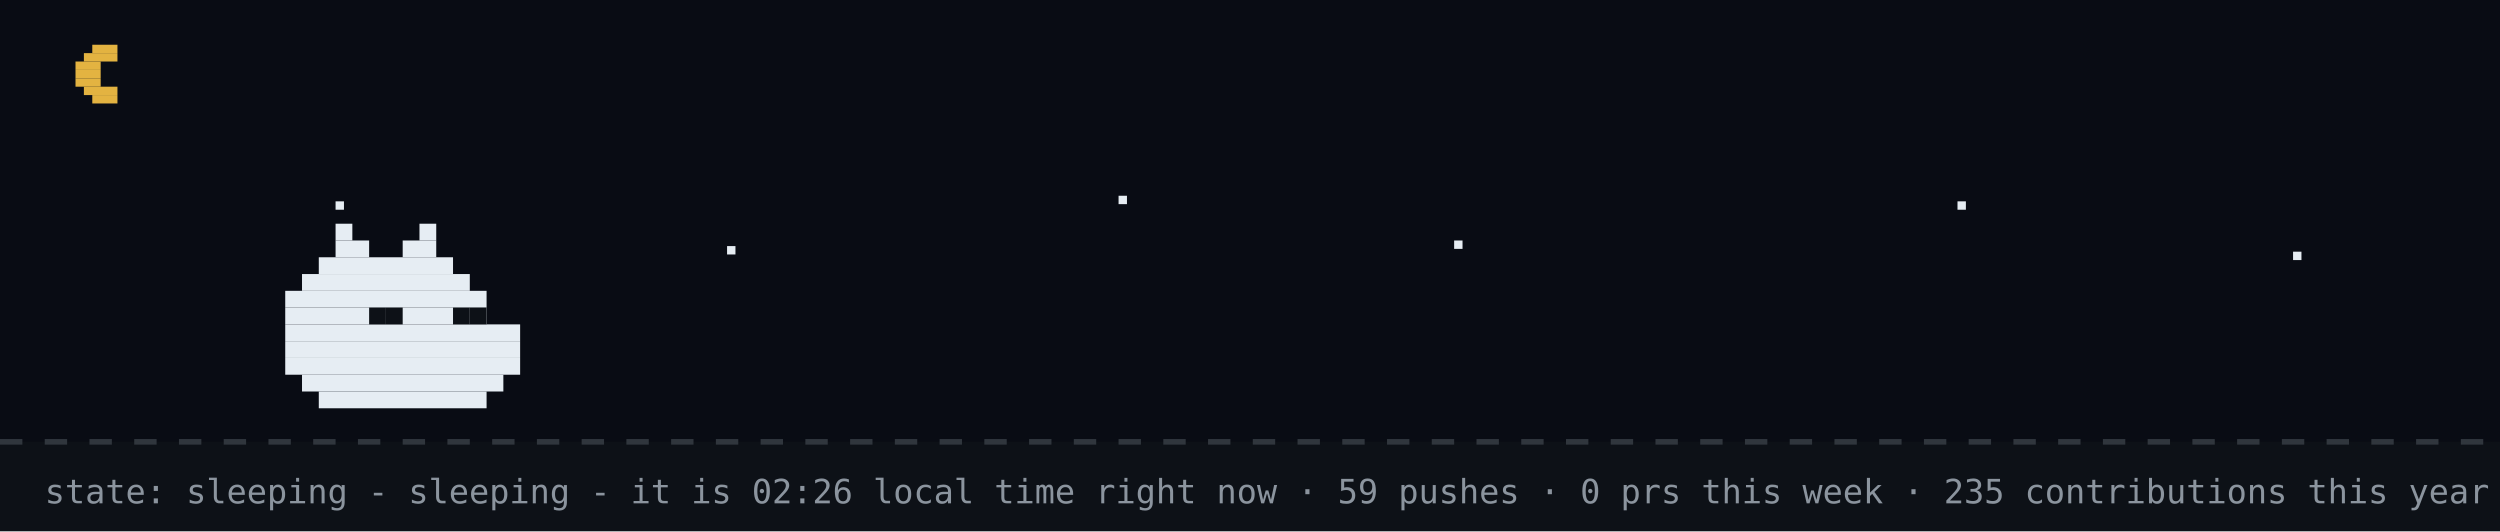
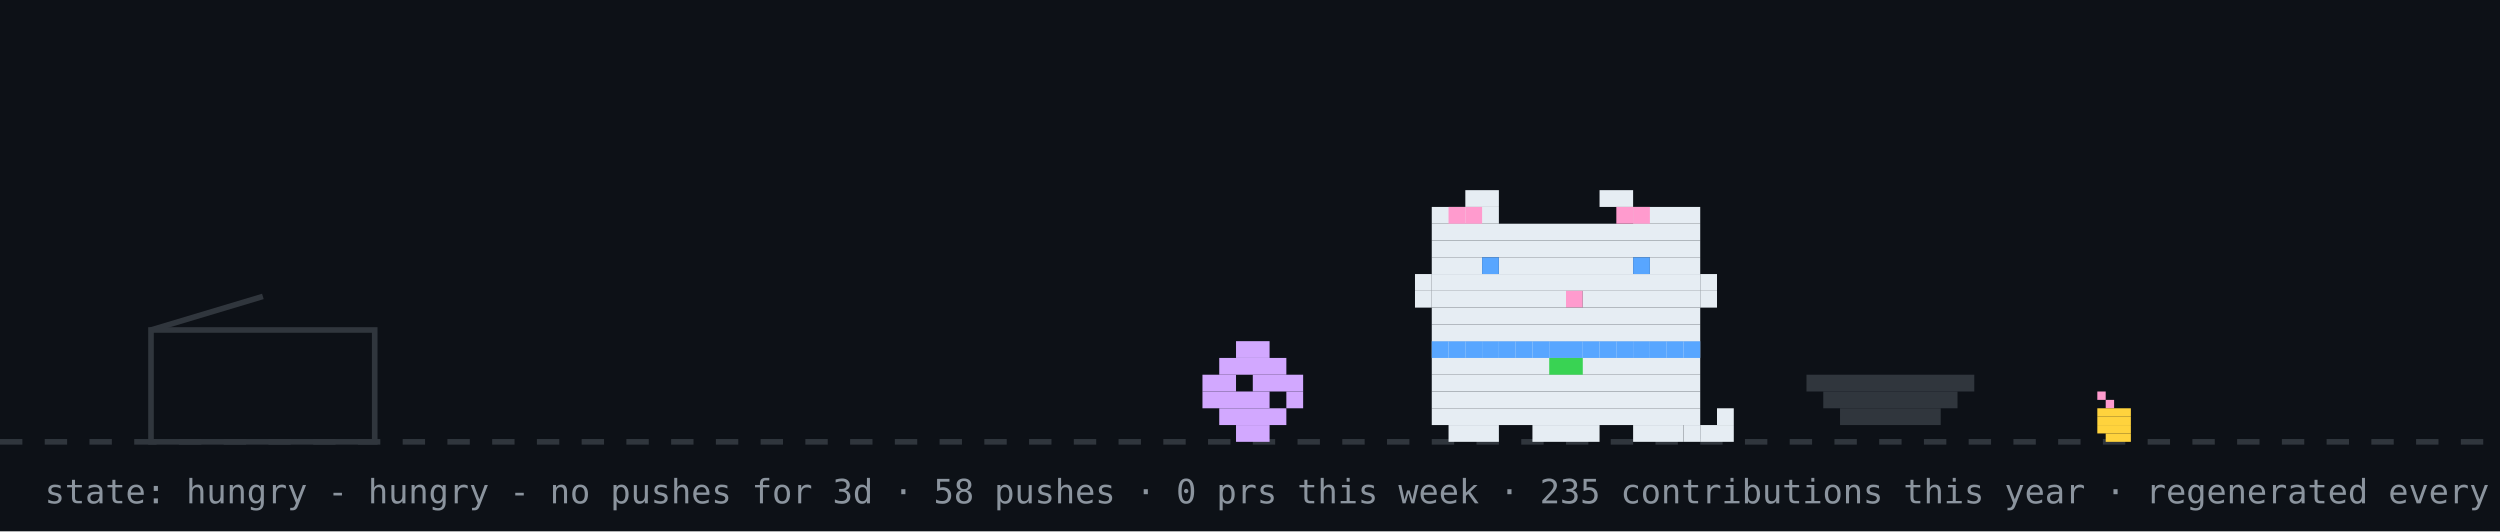
- <svg xmlns="http://www.w3.org/2000/svg" width="894" height="190" viewBox="0 0 894 190" role="img" aria-label="github pet: sleeping">
+ <svg xmlns="http://www.w3.org/2000/svg" width="894" height="190" viewBox="0 0 894 190" role="img" aria-label="github pet: hungry">
  <rect width="894" height="190" fill="#0d1117" />
-   <rect width="894" height="158" fill="#02060f" opacity="0.4" />
-   <rect x="33" y="16" width="9" height="3" fill="#e3b341" />
-   <rect x="30" y="19" width="12" height="3" fill="#e3b341" />
-   <rect x="27" y="22" width="9" height="3" fill="#e3b341" />
-   <rect x="27" y="25" width="9" height="3" fill="#e3b341" />
-   <rect x="27" y="28" width="9" height="3" fill="#e3b341" />
-   <rect x="30" y="31" width="12" height="3" fill="#e3b341" />
-   <rect x="33" y="34" width="9" height="3" fill="#e3b341" />
-   <rect x="120" y="72" width="3" height="3" fill="#e6edf3">
-     <animate attributeName="opacity" values="1;0.2;1" dur="2.2s" begin="0s" repeatCount="indefinite" />
-   </rect>
-   <rect x="260" y="88" width="3" height="3" fill="#e6edf3">
-     <animate attributeName="opacity" values="1;0.2;1" dur="2.2s" begin="0.7s" repeatCount="indefinite" />
-   </rect>
-   <rect x="400" y="70" width="3" height="3" fill="#e6edf3">
-     <animate attributeName="opacity" values="1;0.2;1" dur="2.2s" begin="1.3s" repeatCount="indefinite" />
-   </rect>
-   <rect x="520" y="86" width="3" height="3" fill="#e6edf3">
-     <animate attributeName="opacity" values="1;0.2;1" dur="2.2s" begin="0.4s" repeatCount="indefinite" />
-   </rect>
-   <rect x="700" y="72" width="3" height="3" fill="#e6edf3">
-     <animate attributeName="opacity" values="1;0.2;1" dur="2.2s" begin="1.7s" repeatCount="indefinite" />
-   </rect>
-   <rect x="820" y="90" width="3" height="3" fill="#e6edf3">
-     <animate attributeName="opacity" values="1;0.2;1" dur="2.2s" begin="1s" repeatCount="indefinite" />
-   </rect>
  <line x1="0" y1="158" x2="894" y2="158" stroke="#30363d" stroke-width="2" stroke-dasharray="8 8" />
-   <rect x="120" y="80" width="6" height="6" fill="#e6edf3" />
-   <rect x="150" y="80" width="6" height="6" fill="#e6edf3" />
-   <rect x="120" y="86" width="12" height="6" fill="#e6edf3" />
-   <rect x="144" y="86" width="12" height="6" fill="#e6edf3" />
-   <rect x="114" y="92" width="48" height="6" fill="#e6edf3" />
-   <rect x="108" y="98" width="60" height="6" fill="#e6edf3" />
-   <rect x="102" y="104" width="72" height="6" fill="#e6edf3" />
-   <rect x="102" y="110" width="72" height="6" fill="#e6edf3" />
-   <rect x="102" y="116" width="84" height="6" fill="#e6edf3" />
-   <rect x="102" y="122" width="84" height="6" fill="#e6edf3" />
-   <rect x="102" y="128" width="84" height="6" fill="#e6edf3" />
-   <rect x="108" y="134" width="72" height="6" fill="#e6edf3" />
-   <rect x="114" y="140" width="60" height="6" fill="#e6edf3" />
-   <rect x="132" y="110" width="6" height="6" fill="#0d1117" />
-   <rect x="138" y="110" width="6" height="6" fill="#0d1117" />
-   <rect x="162" y="110" width="6" height="6" fill="#0d1117" />
-   <rect x="168" y="110" width="6" height="6" fill="#0d1117" />
-   <text x="170" y="80" font-family="monospace" font-size="12" fill="#58a6ff" opacity="0">z<animateTransform attributeName="transform" type="translate" values="0 0;8 -26" dur="3s" begin="0s" repeatCount="indefinite" />
-     <animate attributeName="opacity" values="0;1;1;0" keyTimes="0;0.25;0.75;1" dur="3s" begin="0s" repeatCount="indefinite" />
-   </text>
-   <text x="184" y="80" font-family="monospace" font-size="15" fill="#58a6ff" opacity="0">z<animateTransform attributeName="transform" type="translate" values="0 0;8 -26" dur="3s" begin="1s" repeatCount="indefinite" />
-     <animate attributeName="opacity" values="0;1;1;0" keyTimes="0;0.25;0.75;1" dur="3s" begin="1s" repeatCount="indefinite" />
-   </text>
-   <text x="200" y="80" font-family="monospace" font-size="18" fill="#58a6ff" opacity="0">z<animateTransform attributeName="transform" type="translate" values="0 0;8 -26" dur="3s" begin="2s" repeatCount="indefinite" />
-     <animate attributeName="opacity" values="0;1;1;0" keyTimes="0;0.25;0.75;1" dur="3s" begin="2s" repeatCount="indefinite" />
-   </text>
-   <text x="16" y="180" font-family="monospace" font-size="12" fill="#8b949e">state: sleeping - sleeping - it is 02:26 local time right now · 59 pushes · 0 prs this week · 235 contributions this year · regenerated every 6h · github-pet by prsdx</text>
+   <rect x="750" y="140" width="3" height="3" fill="#ff9bce" />
+   <rect x="753" y="143" width="3" height="3" fill="#ff9bce" />
+   <rect x="750" y="146" width="12" height="3" fill="#ffd33d" />
+   <rect x="750" y="149" width="12" height="3" fill="#ffd33d" />
+   <rect x="750" y="152" width="12" height="3" fill="#ffd33d" />
+   <rect x="753" y="155" width="9" height="3" fill="#ffd33d" />
+   <rect x="54" y="118" width="80" height="40" fill="none" stroke="#30363d" stroke-width="2" />
+   <line x1="54" y1="118" x2="94" y2="106" stroke="#30363d" stroke-width="2" />
+   <g transform="translate(430,0)">
+     <g>
+       <animateTransform attributeName="transform" type="translate" values="0 0;0 0;52 -10;52 0;52 0;0 0" keyTimes="0;0.660;0.690;0.780;0.860;1" dur="32s" begin="0s" repeatCount="indefinite" />
+       <rect x="12" y="122" width="12" height="6" fill="#d2a8ff" />
+       <rect x="6" y="128" width="24" height="6" fill="#d2a8ff" />
+       <rect x="0" y="134" width="12" height="6" fill="#d2a8ff" />
+       <rect x="18" y="134" width="18" height="6" fill="#d2a8ff" />
+       <rect x="0" y="140" width="24" height="6" fill="#d2a8ff" />
+       <rect x="30" y="140" width="6" height="6" fill="#d2a8ff" />
+       <rect x="6" y="146" width="24" height="6" fill="#d2a8ff" />
+       <rect x="12" y="152" width="12" height="6" fill="#d2a8ff" />
+     </g>
+   </g>
+   <rect x="646" y="134" width="60" height="6" fill="#30363d" />
+   <rect x="652" y="140" width="48" height="6" fill="#30363d" />
+   <rect x="658" y="146" width="36" height="6" fill="#30363d" />
+   <g transform="translate(500,0)">
+     <rect x="12" y="122" width="96" height="6" fill="#e6edf3" />
+     <rect x="12" y="128" width="96" height="6" fill="#e6edf3" />
+     <rect x="12" y="134" width="96" height="6" fill="#e6edf3" />
+     <rect x="12" y="140" width="96" height="6" fill="#e6edf3" />
+     <rect x="12" y="146" width="96" height="6" fill="#e6edf3" />
+     <rect x="18" y="152" width="18" height="6" fill="#e6edf3" />
+     <rect x="48" y="152" width="24" height="6" fill="#e6edf3" />
+     <rect x="84" y="152" width="18" height="6" fill="#e6edf3" />
+     <rect x="12" y="122" width="6" height="6" fill="#58a6ff" />
+     <rect x="18" y="122" width="6" height="6" fill="#58a6ff" />
+     <rect x="24" y="122" width="6" height="6" fill="#58a6ff" />
+     <rect x="30" y="122" width="6" height="6" fill="#58a6ff" />
+     <rect x="36" y="122" width="6" height="6" fill="#58a6ff" />
+     <rect x="42" y="122" width="6" height="6" fill="#58a6ff" />
+     <rect x="48" y="122" width="6" height="6" fill="#58a6ff" />
+     <rect x="54" y="122" width="6" height="6" fill="#58a6ff" />
+     <rect x="60" y="122" width="6" height="6" fill="#58a6ff" />
+     <rect x="66" y="122" width="6" height="6" fill="#58a6ff" />
+     <rect x="72" y="122" width="6" height="6" fill="#58a6ff" />
+     <rect x="78" y="122" width="6" height="6" fill="#58a6ff" />
+     <rect x="84" y="122" width="6" height="6" fill="#58a6ff" />
+     <rect x="90" y="122" width="6" height="6" fill="#58a6ff" />
+     <rect x="96" y="122" width="6" height="6" fill="#58a6ff" />
+     <rect x="102" y="122" width="6" height="6" fill="#58a6ff" />
+     <rect x="54" y="128" width="6" height="6" fill="#39d353" />
+     <rect x="60" y="128" width="6" height="6" fill="#39d353" />
+     <g>
+       <animate attributeName="opacity" values="1;0;1" keyTimes="0;0.5;1" calcMode="discrete" dur="1.4s" repeatCount="indefinite" />
+       <rect x="102" y="152" width="6" height="6" fill="#e6edf3" />
+       <rect x="108" y="152" width="6" height="6" fill="#e6edf3" />
+       <rect x="114" y="152" width="6" height="6" fill="#e6edf3" />
+       <rect x="114" y="146" width="6" height="6" fill="#e6edf3" />
+     </g>
+     <g opacity="0">
+       <animate attributeName="opacity" values="0;1;0" keyTimes="0;0.5;1" calcMode="discrete" dur="1.4s" repeatCount="indefinite" />
+       <rect x="114" y="152" width="6" height="6" fill="#e6edf3" />
+       <rect x="114" y="146" width="6" height="6" fill="#e6edf3" />
+       <rect x="114" y="140" width="6" height="6" fill="#e6edf3" />
+       <rect x="108" y="140" width="6" height="6" fill="#e6edf3" />
+     </g>
+     <g>
+       <animateTransform attributeName="transform" type="translate" values="0 0;0 0;0 8;0 0;0 8;0 0;0 8;0 0;0 0" keyTimes="0.000;0.100;0.233;0.367;0.500;0.633;0.767;0.900;1.000" dur="6s" begin="0s" repeatCount="indefinite" />
+       <rect x="24" y="68" width="12" height="6" fill="#e6edf3" />
+       <rect x="72" y="68" width="12" height="6" fill="#e6edf3" />
+       <rect x="12" y="74" width="24" height="6" fill="#e6edf3" />
+       <rect x="84" y="74" width="24" height="6" fill="#e6edf3" />
+       <rect x="12" y="80" width="96" height="6" fill="#e6edf3" />
+       <rect x="12" y="86" width="96" height="6" fill="#e6edf3" />
+       <rect x="12" y="92" width="18" height="6" fill="#e6edf3" />
+       <rect x="36" y="92" width="48" height="6" fill="#e6edf3" />
+       <rect x="90" y="92" width="18" height="6" fill="#e6edf3" />
+       <rect x="12" y="98" width="96" height="6" fill="#e6edf3" />
+       <rect x="12" y="104" width="48" height="6" fill="#e6edf3" />
+       <rect x="60" y="104" width="6" height="6" fill="#ff9bce" />
+       <rect x="66" y="104" width="42" height="6" fill="#e6edf3" />
+       <rect x="12" y="110" width="96" height="6" fill="#e6edf3" />
+       <rect x="12" y="116" width="96" height="6" fill="#e6edf3" />
+       <rect x="18" y="74" width="6" height="6" fill="#ff9bce" />
+       <rect x="24" y="74" width="6" height="6" fill="#ff9bce" />
+       <rect x="78" y="74" width="6" height="6" fill="#ff9bce" />
+       <rect x="84" y="74" width="6" height="6" fill="#ff9bce" />
+       <rect x="6" y="98" width="6" height="6" fill="#e6edf3" />
+       <rect x="6" y="104" width="6" height="6" fill="#e6edf3" />
+       <rect x="108" y="98" width="6" height="6" fill="#e6edf3" />
+       <rect x="108" y="104" width="6" height="6" fill="#e6edf3" />
+       <g>
+         <animate attributeName="opacity" values="1;0;1" keyTimes="0;0.96;1" calcMode="discrete" dur="4.2s" repeatCount="indefinite" />
+         <rect x="30" y="92" width="6" height="6" fill="#58a6ff" />
+         <rect x="84" y="92" width="6" height="6" fill="#58a6ff" />
+       </g>
+       <g opacity="0">
+         <animate attributeName="opacity" values="0;1;0" keyTimes="0;0.96;1" calcMode="discrete" dur="4.2s" repeatCount="indefinite" />
+         <rect x="30" y="92" width="6" height="6" fill="#0d1117" />
+         <rect x="84" y="92" width="6" height="6" fill="#0d1117" />
+       </g>
+     </g>
+   </g>
+   <g opacity="0">
+     <animate attributeName="opacity" values="0;0;1;1;0;0" keyTimes="0;0.07;0.14;0.85;0.96;1" dur="7s" repeatCount="1" fill="freeze" />
+     <rect x="60" y="12" width="380" height="46" rx="10" fill="#30363d" />
+     <polygon points="110,58 130,58 118,74" fill="#30363d" />
+     <text x="76" y="31" font-family="monospace" font-size="13" fill="#e6edf3">good morning! welcome to shubham's corner</text>
+     <text x="76" y="48" font-family="monospace" font-size="12" fill="#8b949e">scroll down for projects + contact</text>
+     <polygon points="230,66 246,66 238,78" fill="#58a6ff">
+       <animateTransform attributeName="transform" type="translate" values="0 0;0 6;0 0" dur="0.8s" repeatCount="indefinite" />
+     </polygon>
+   </g>
+   <g opacity="0">
+     <animate attributeName="opacity" values="0;0;1;1;0;0" keyTimes="0;0.000;0.040;0.183;0.223;1" dur="18s" begin="5s" repeatCount="indefinite" />
+     <rect x="734.4" y="14" width="143.6" height="30" rx="9" fill="#30363d" />
+     <polygon points="760.4,44 778.4,44 767.4,54" fill="#30363d" />
+     <text x="745.4" y="33" font-family="monospace" font-size="12" fill="#e6edf3">hacking on merix</text>
+   </g>
+   <g opacity="0">
+     <animate attributeName="opacity" values="0;0;1;1;0;0" keyTimes="0;0.250;0.290;0.433;0.473;1" dur="18s" begin="5s" repeatCount="indefinite" />
+     <rect x="711.6" y="14" width="166.4" height="30" rx="9" fill="#30363d" />
+     <polygon points="737.6,44 755.6,44 744.6,54" fill="#30363d" />
+     <text x="722.6" y="33" font-family="monospace" font-size="12" fill="#e6edf3">featured projects ↓</text>
+   </g>
+   <g opacity="0">
+     <animate attributeName="opacity" values="0;0;1;1;0;0" keyTimes="0;0.500;0.540;0.683;0.723;1" dur="18s" begin="5s" repeatCount="indefinite" />
+     <rect x="696.4" y="14" width="181.6" height="30" rx="9" fill="#30363d" />
+     <polygon points="722.4,44 740.4,44 729.4,54" fill="#30363d" />
+     <text x="707.4" y="33" font-family="monospace" font-size="12" fill="#e6edf3">live stats + graphs ↓</text>
+   </g>
+   <g opacity="0">
+     <animate attributeName="opacity" values="0;0;1;1;0;0" keyTimes="0;0.750;0.790;0.933;0.973;1" dur="18s" begin="5s" repeatCount="indefinite" />
+     <rect x="650.8" y="14" width="227.2" height="30" rx="9" fill="#30363d" />
+     <polygon points="676.8,44 694.8,44 683.8,54" fill="#30363d" />
+     <text x="661.8" y="33" font-family="monospace" font-size="12" fill="#e6edf3">say hi: prsdx.dev@gmail.com</text>
+   </g>
+   <text x="16" y="180" font-family="monospace" font-size="12" fill="#8b949e">state: hungry - hungry - no pushes for 3d · 58 pushes · 0 prs this week · 235 contributions this year · regenerated every 6h · github-pet by prsdx</text>
</svg>
